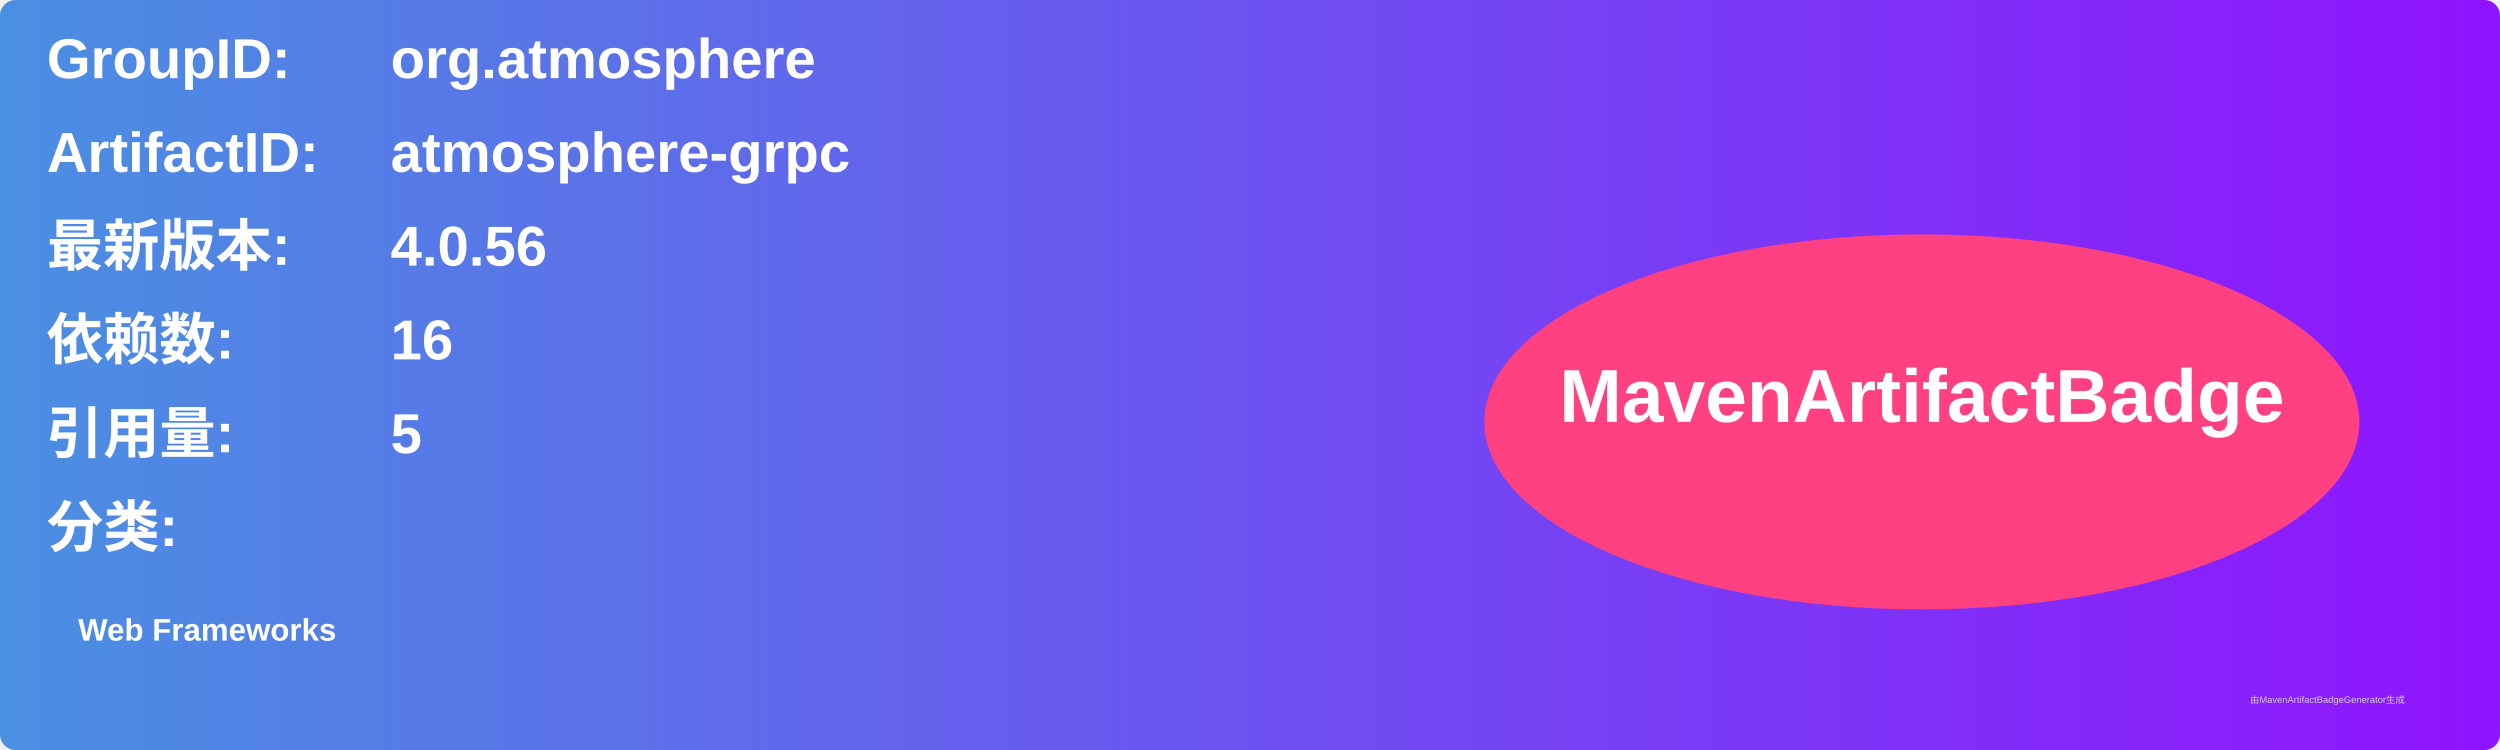
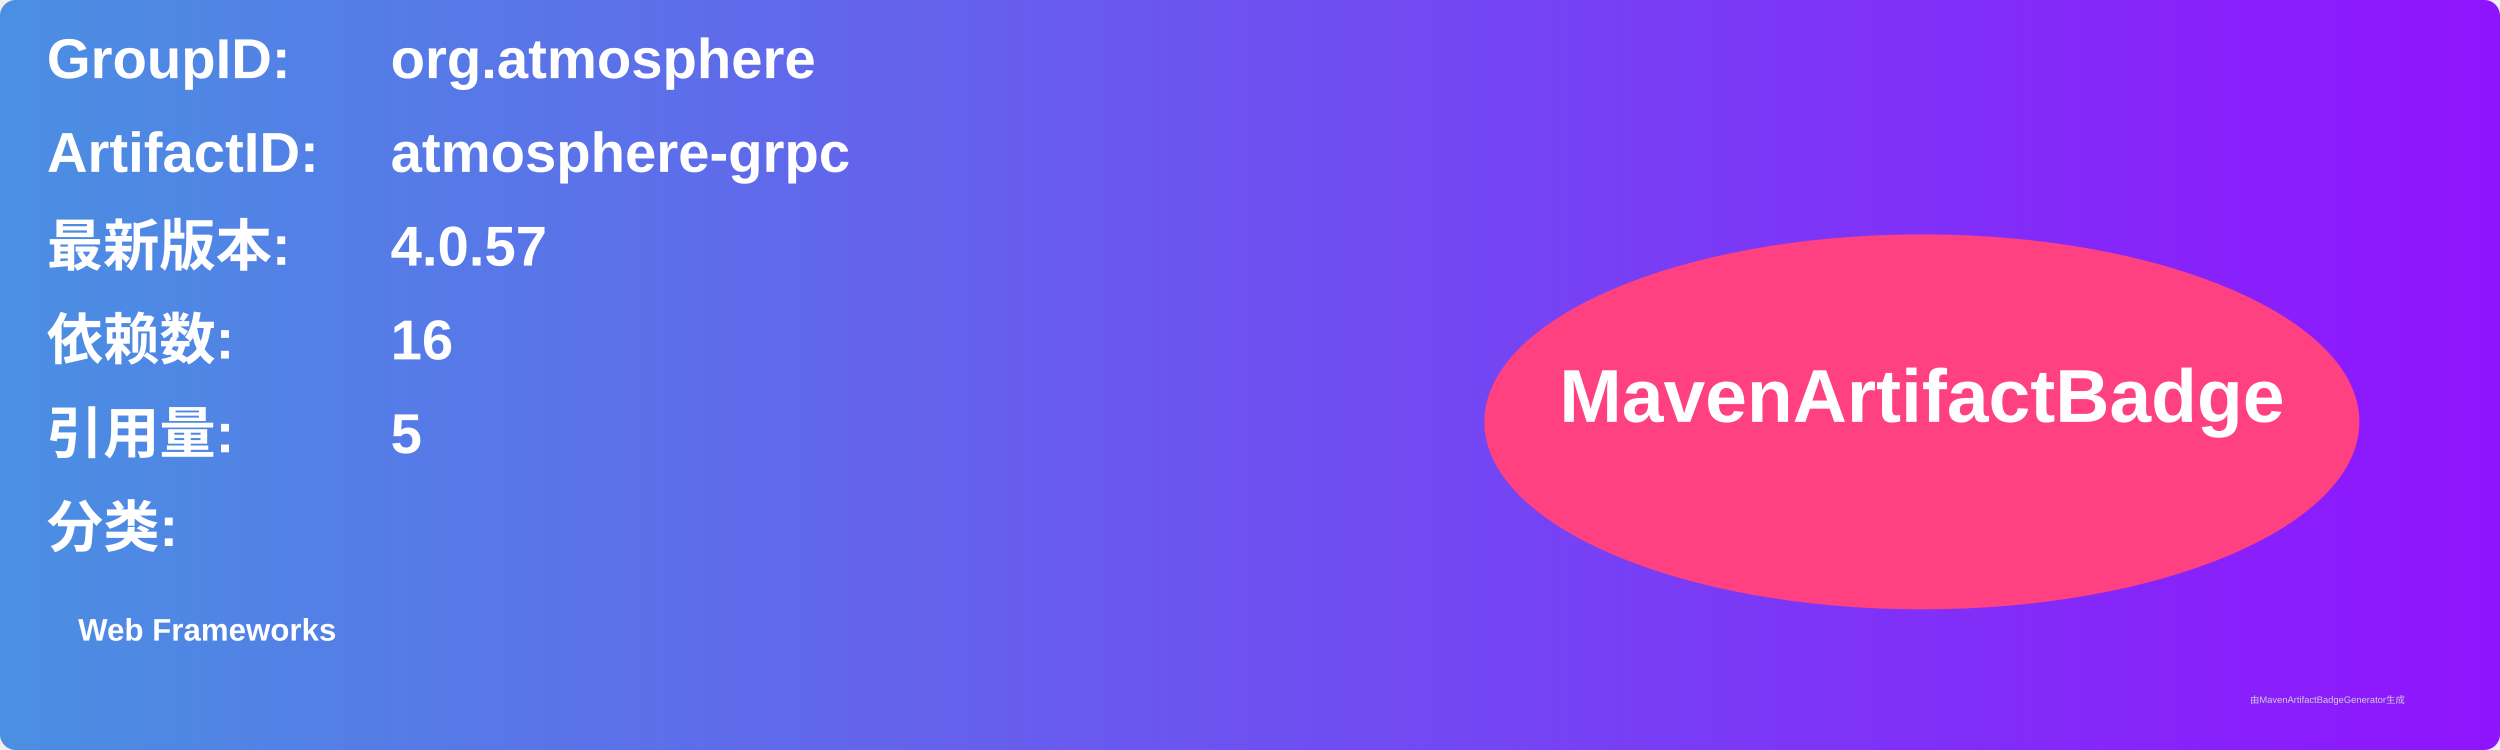
<svg xmlns="http://www.w3.org/2000/svg" width="800" height="240" viewBox="0 0 800 240">
  <linearGradient id="grad" x1="0%" y1="0%" x2="100%" y2="0%">
    <stop offset="0%" stop-color="#4a90e2" />
    <stop offset="100%" stop-color="#9013fe" />
  </linearGradient>
  <rect width="100%" height="100%" rx="5" ry="5" fill="url(#grad)" />
  <g transform="translate(15, 15)">
    <text x="0" y="10" font-family="Arial" font-size="18" fill="white" font-weight="bold" width="260">GroupID:</text>
    <text x="110" y="10" font-family="Arial" font-size="18" fill="white" font-weight="bold" width="460">org.atmosphere</text>
    <text x="0" y="40" font-family="Arial" font-size="18" fill="white" font-weight="bold" width="260">ArtifactID:</text>
    <text x="110" y="40" font-family="Arial" font-size="18" fill="white" font-weight="bold" width="460">atmosphere-grpc</text>
    <text x="0" y="70" font-family="Arial" font-size="18" fill="white" font-weight="bold">最新版本:</text>
    <text x="110" y="70" font-family="Arial" font-size="18" fill="white" font-weight="bold">
-       <tspan font-weight="bold">4.0.56</tspan>
+       <tspan font-weight="bold">4.0.57</tspan>
    </text>
    <text x="0" y="100" font-family="Arial" font-size="18" fill="white" font-weight="bold">依赖数: </text>
    <text x="110" y="100" font-family="Arial" font-size="18" fill="white">
      <tspan font-weight="bold">16</tspan>
    </text>
    <text x="0" y="130" font-family="Arial" font-size="18" fill="white" font-weight="bold">引用量: </text>
    <text x="110" y="130" font-family="Arial" font-size="18" fill="white">
      <tspan font-weight="bold">5</tspan>
    </text>
    <text x="0" y="160" font-family="Arial" font-size="18" fill="white" font-weight="bold">分类:</text>
    <text x="10" y="190" font-family="Arial" font-size="10" fill="white">
      <tspan font-weight="bold">Web Frameworks</tspan>
    </text>
    <ellipse cx="600" cy="120" rx="140" ry="60" fill="#ff4081" />
    <text x="600" y="120" text-anchor="middle" font-family="Arial" font-size="24" fill="white" font-weight="bold">MavenArtifactBadge</text>
  </g>
  <text x="720" y="225" font-family="Arial" font-size="3" fill="#d0d0d0">由MavenArtifactBadgeGenerator生成</text>
</svg>
